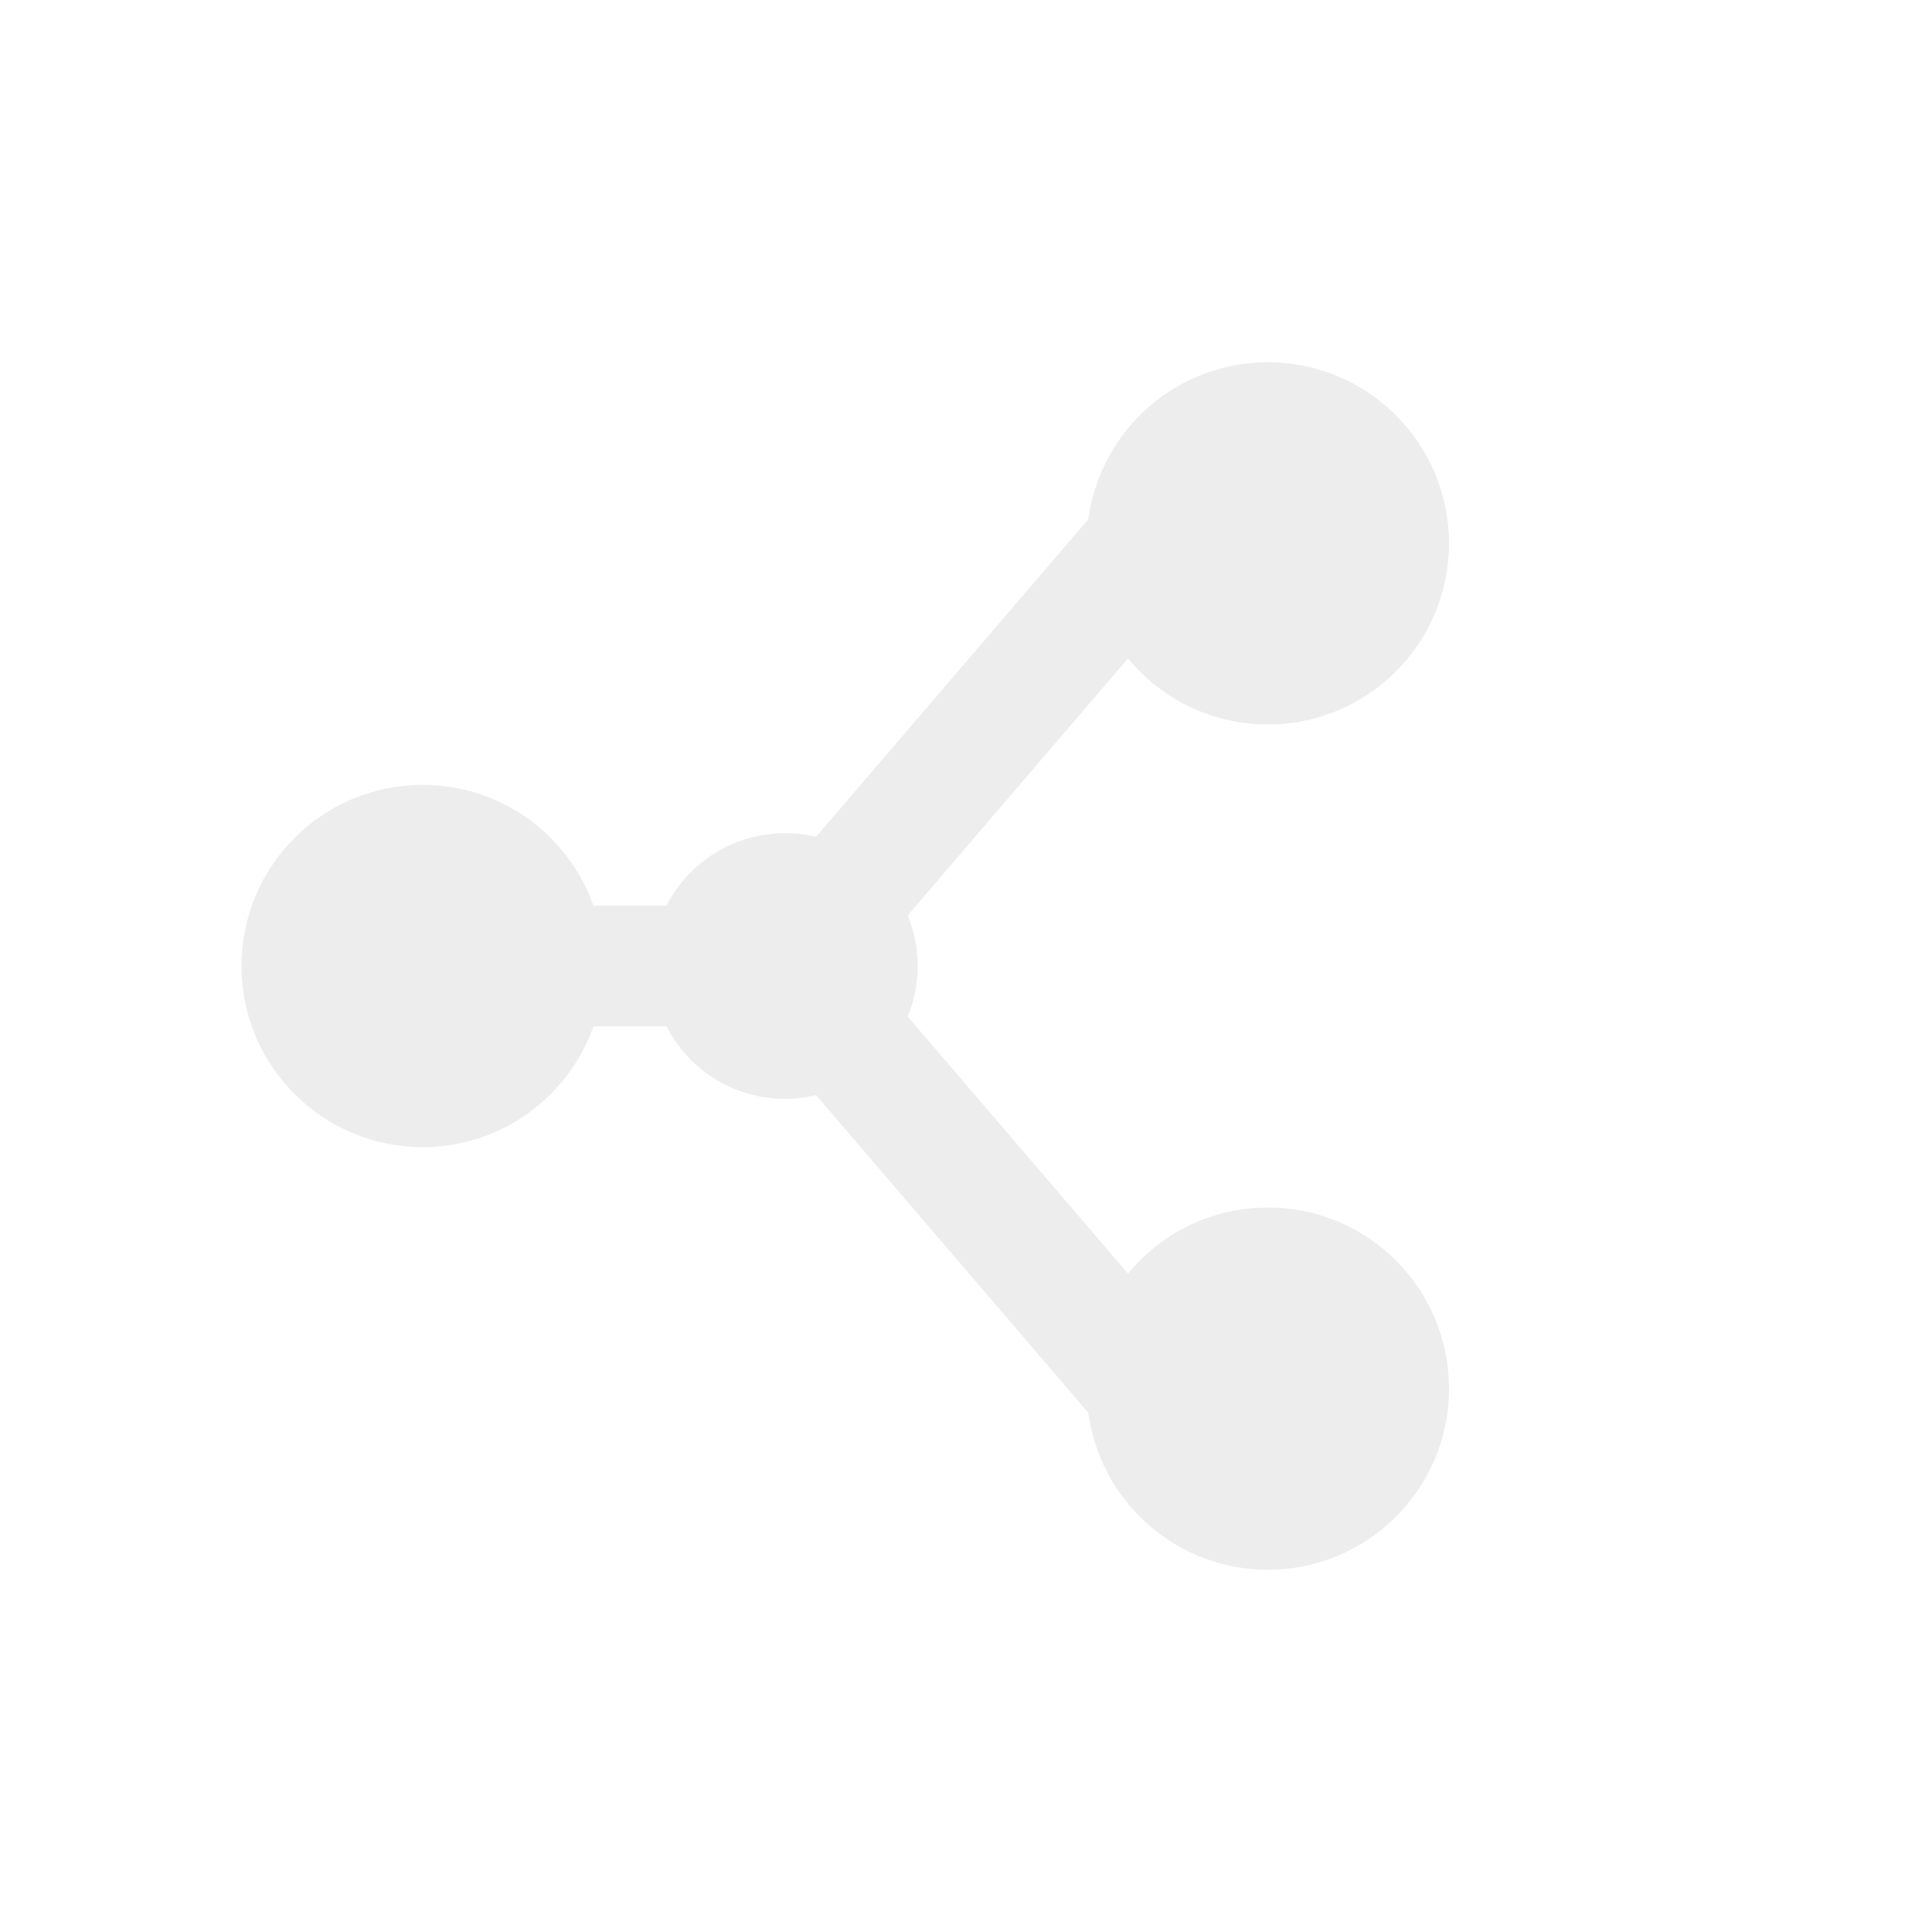
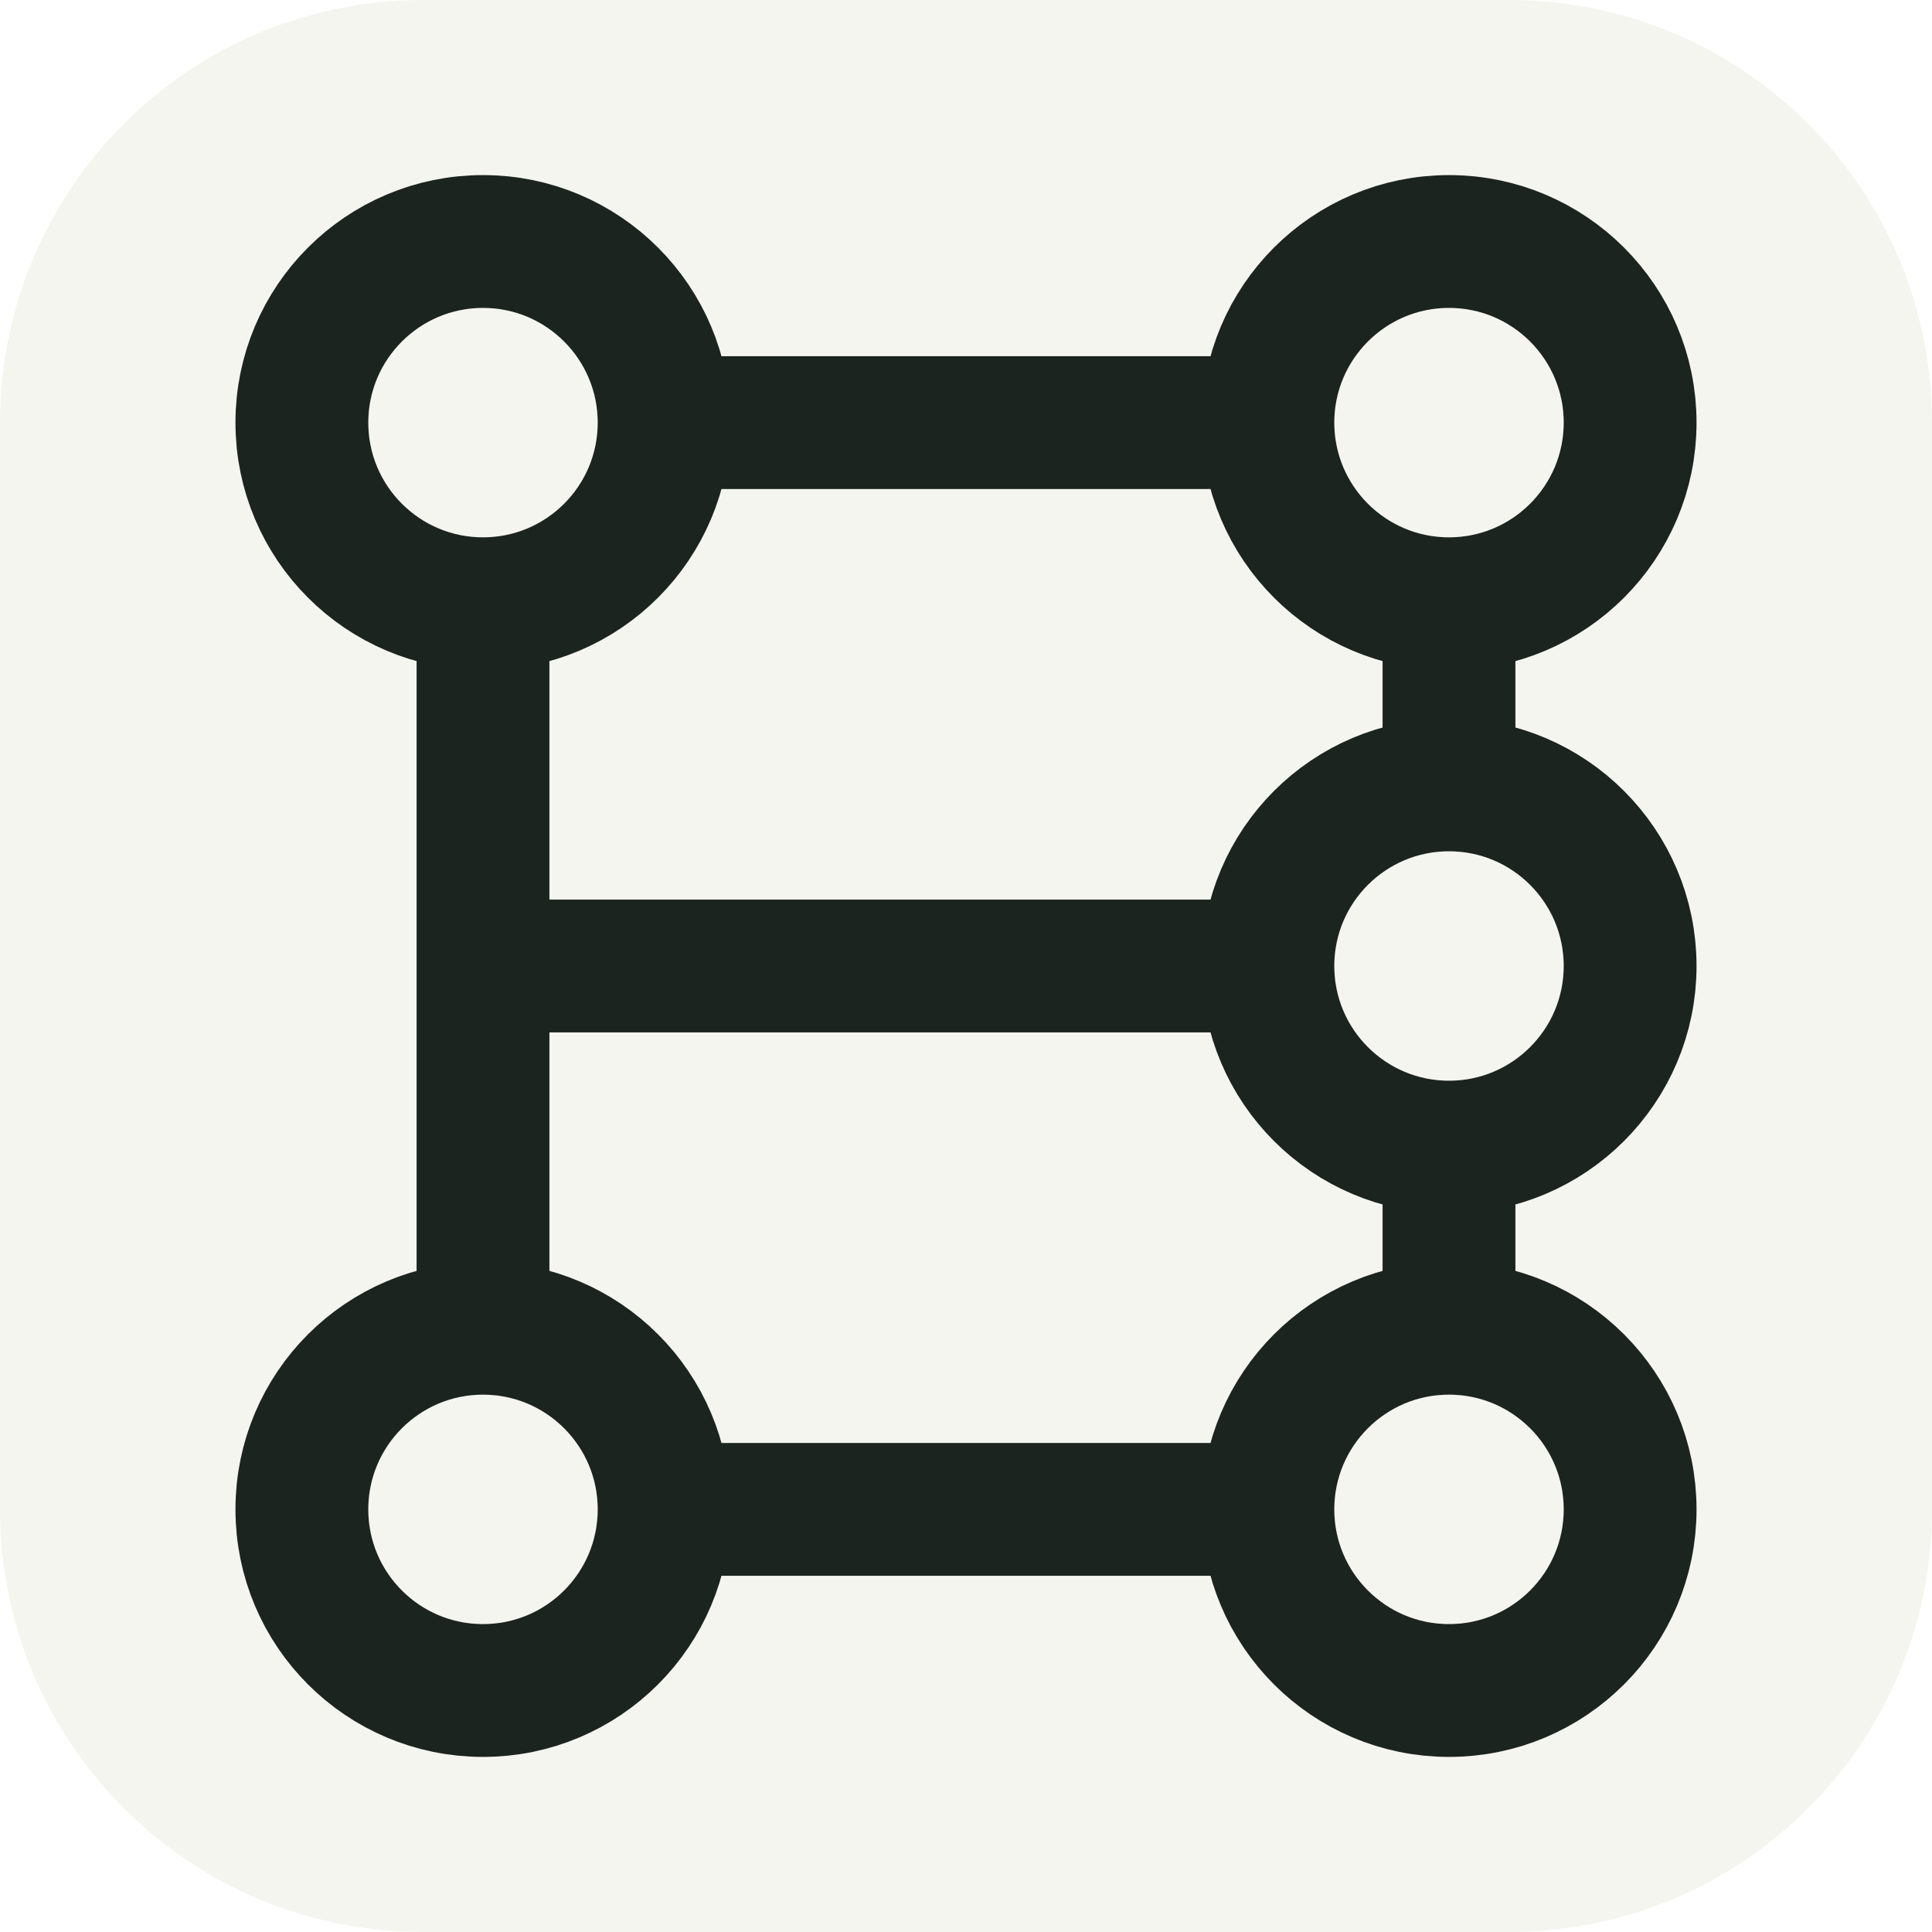
- <svg xmlns="http://www.w3.org/2000/svg" viewBox="0 0 32 32" fill="none">
-   <g stroke="#ededed" stroke-width="2" stroke-linecap="round">
-     <path d="M7 16h6m0 0 6-7m-6 7 6 7" />
-   </g>
-   <g fill="#ededed">
-     <circle cx="7" cy="16" r="3" />
-     <circle cx="13" cy="16" r="2.2" />
-     <circle cx="21" cy="9" r="3" />
-     <circle cx="21" cy="23" r="3" />
+ <svg xmlns="http://www.w3.org/2000/svg" viewBox="0 0 32 32">
+   <rect width="32" height="32" rx="7" fill="#f5f5ef" />
+   <g fill="#f5f5ef" stroke="#1c2420" stroke-width="2.2" stroke-linecap="round">
+     <path d="M8 7h16M8 7v18m0-9h16m0-9v18M8 25h16" />
+     <circle cx="8" cy="7" r="3" />
+     <circle cx="24" cy="7" r="3" />
+     <circle cx="8" cy="25" r="3" />
+     <circle cx="24" cy="25" r="3" />
+     <circle cx="24" cy="16" r="3" />
  </g>
</svg>
